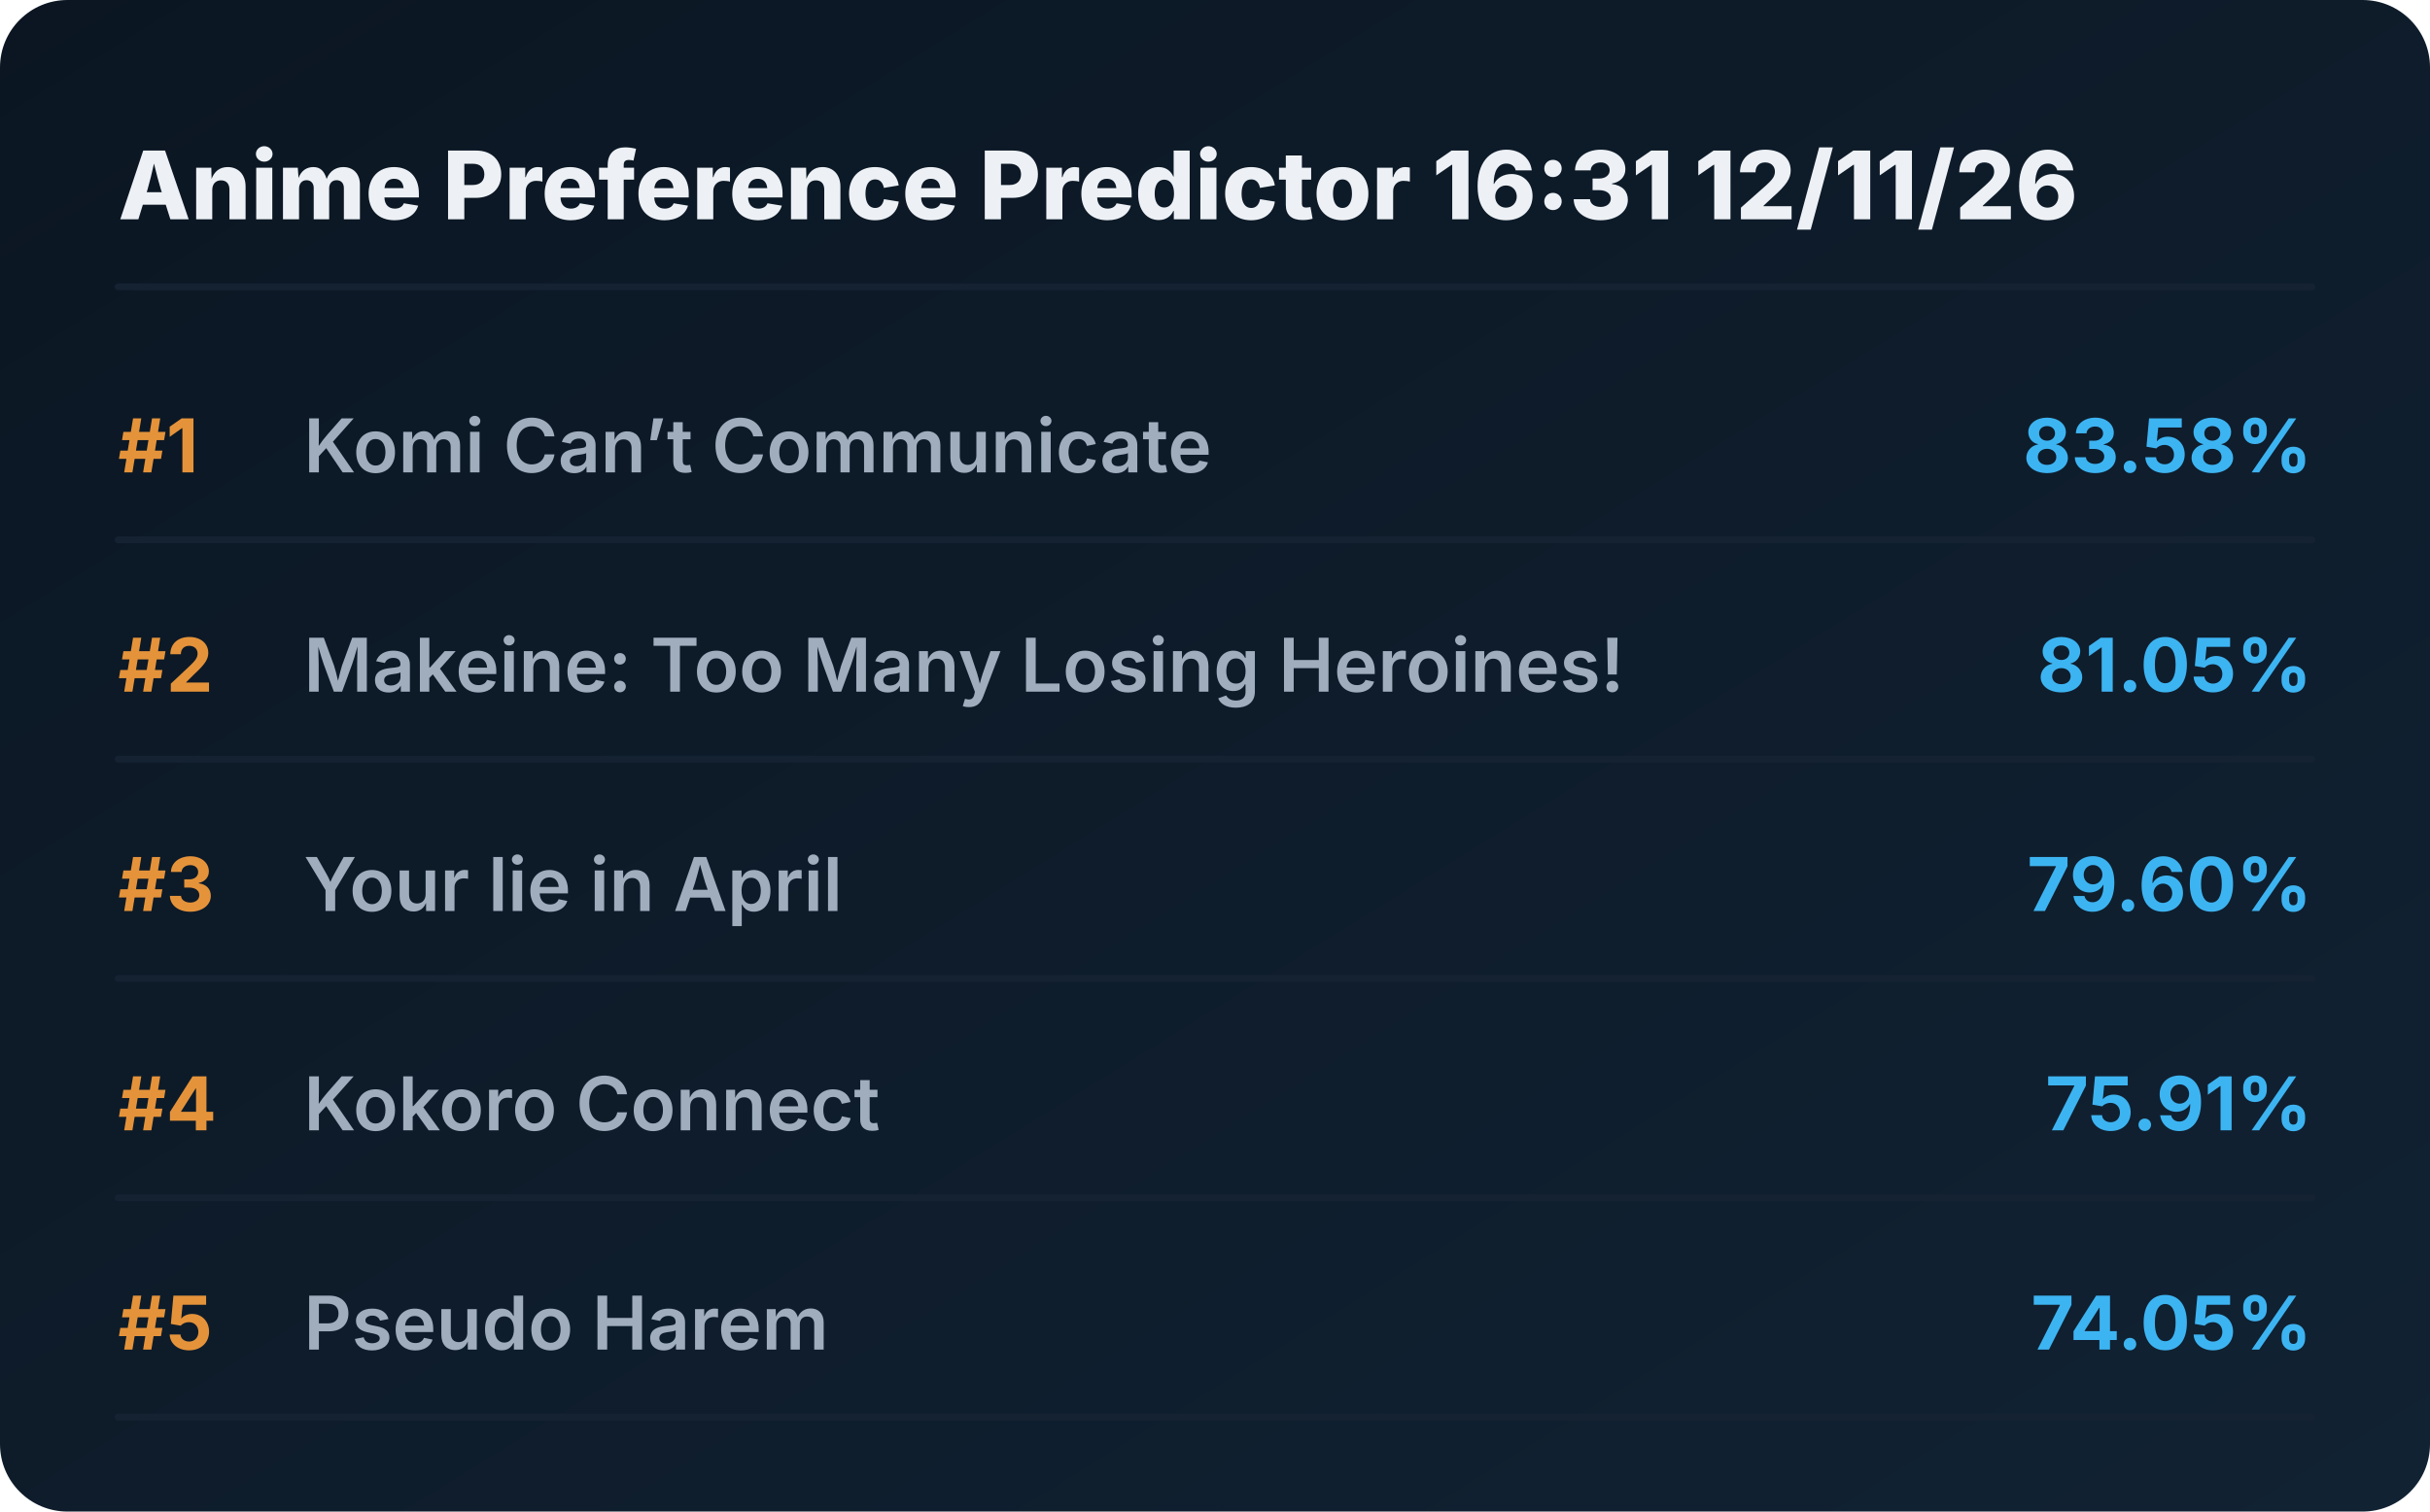
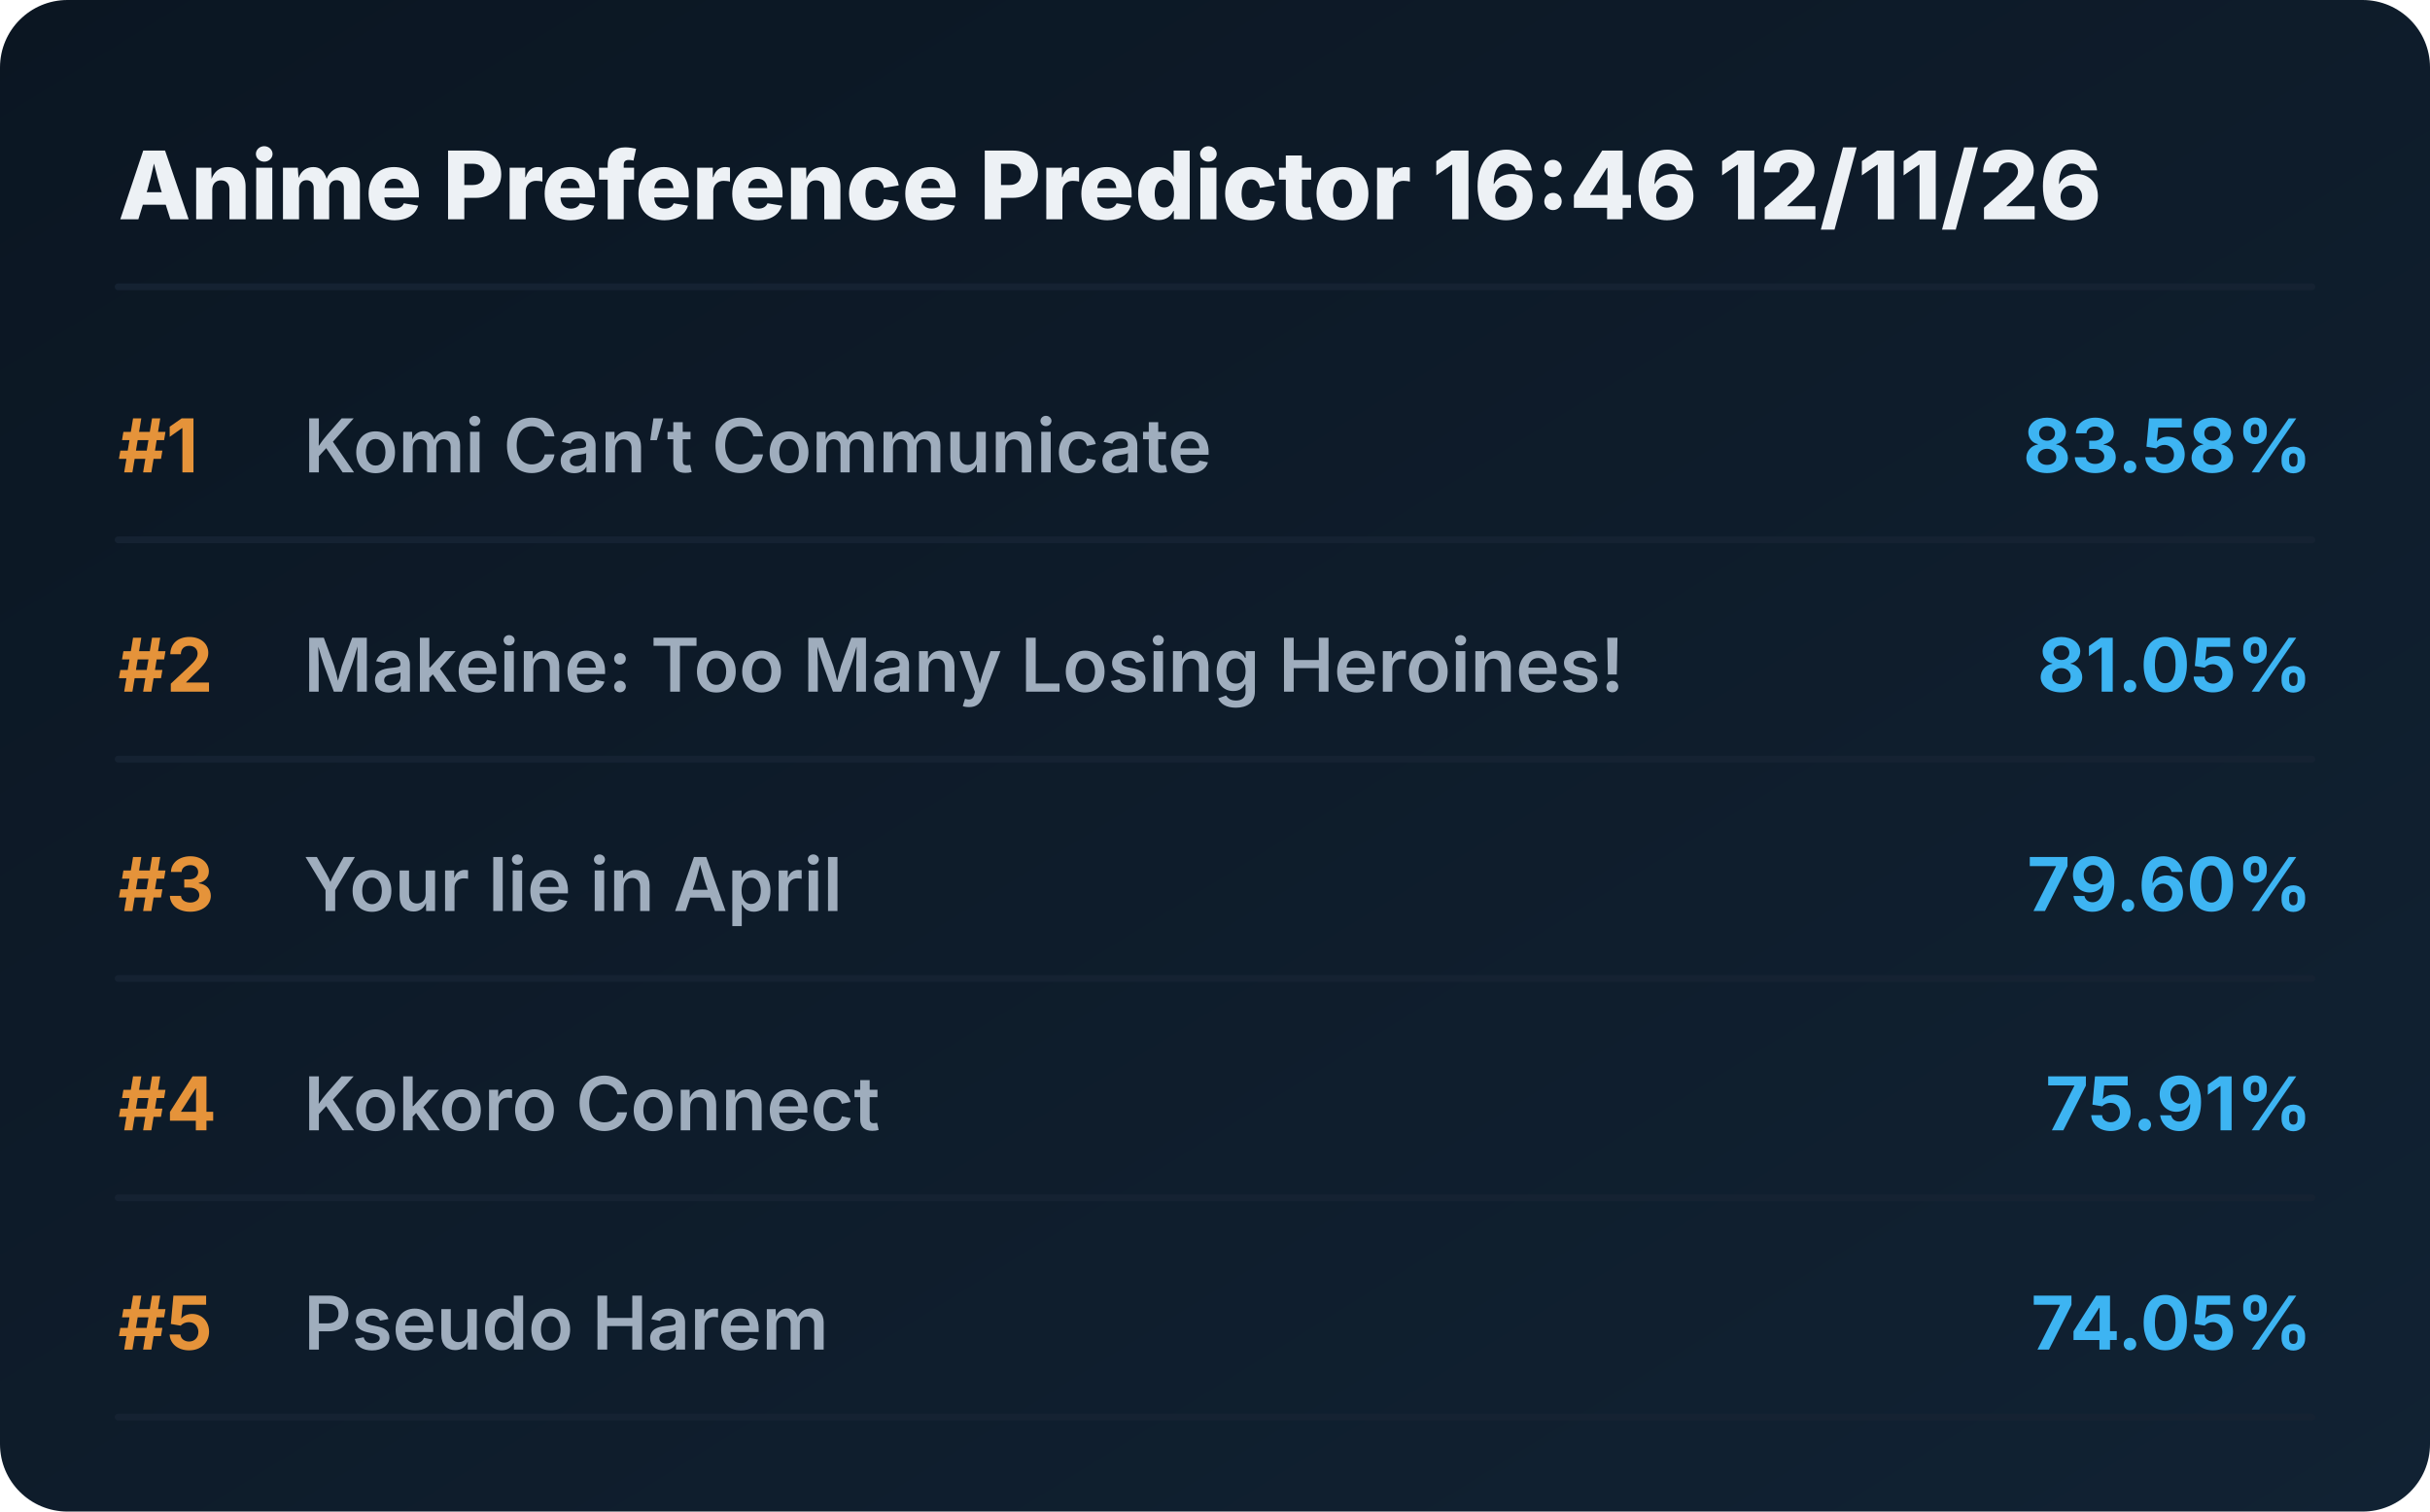
<svg xmlns="http://www.w3.org/2000/svg" viewBox="0 0 720 448" preserveAspectRatio="xMidYMid meet" style="width: 100%; height: auto; max-width: 720px;">
  <defs>
    <linearGradient id="boxGrad" x1="0%" y1="0%" x2="100%" y2="100%">
      <stop offset="0%" stop-color="#0b1622" />
      <stop offset="100%" stop-color="#112233" />
    </linearGradient>
    <clipPath id="titleClip">
      <rect x="90" y="0" width="510" height="100%" />
    </clipPath>
  </defs>
  <style>
    .bg { fill: url(#boxGrad); rx: 20px; }
    .header { font-family: 'Overpass', 'Inter', system-ui, sans-serif; font-weight: 800; font-size: 28px; fill: #edf1f5; }
    .rank { font-family: 'Overpass', 'Inter', system-ui, sans-serif; font-weight: 700; font-size: 22px; fill: #e5933a; }
    .title { font-family: 'Overpass', 'Inter', system-ui, sans-serif; font-weight: 600; font-size: 22px; fill: #9fadbd; }
    .score { font-family: 'Overpass', 'Inter', system-ui, sans-serif; font-weight: 700; font-size: 22px; fill: #3db4f2; }
    .line { stroke: #152232; stroke-width: 2; stroke-linecap: round; }
  </style>
  <rect class="bg" width="720" height="448" />
-   <text x="35" y="65" class="header">Anime Preference Predictor 16:31 12/11/26</text>
+   <text x="35" y="65" class="header">Anime Preference Predictor 16:46 12/11/26</text>
  <line x1="35" y1="85" x2="685" y2="85" class="line" />
  <g transform="translate(0, 0)">
    <text x="35" y="140" class="rank">#1</text>
    <text x="90" y="140" class="title">Komi Can’t Communicate</text>
    <text x="685" y="140" class="score" text-anchor="end">83.58%</text>
    <line x1="35" y1="160" x2="685" y2="160" class="line" />
  </g>
  <g transform="translate(0, 65)">
    <text x="35" y="140" class="rank">#2</text>
    <text x="90" y="140" class="title">Makeine: Too Many Losing Heroines!</text>
    <text x="685" y="140" class="score" text-anchor="end">81.05%</text>
    <line x1="35" y1="160" x2="685" y2="160" class="line" />
  </g>
  <g transform="translate(0, 130)">
    <text x="35" y="140" class="rank">#3</text>
    <text x="90" y="140" class="title">Your lie in April</text>
    <text x="685" y="140" class="score" text-anchor="end">79.60%</text>
    <line x1="35" y1="160" x2="685" y2="160" class="line" />
  </g>
  <g transform="translate(0, 195)">
    <text x="35" y="140" class="rank">#4</text>
    <text x="90" y="140" class="title">Kokoro Connect</text>
    <text x="685" y="140" class="score" text-anchor="end">75.91%</text>
    <line x1="35" y1="160" x2="685" y2="160" class="line" />
  </g>
  <g transform="translate(0, 260)">
    <text x="35" y="140" class="rank">#5</text>
    <text x="90" y="140" class="title">Pseudo Harem</text>
    <text x="685" y="140" class="score" text-anchor="end">74.05%</text>
    <line x1="35" y1="160" x2="685" y2="160" class="line" />
  </g>
</svg>
